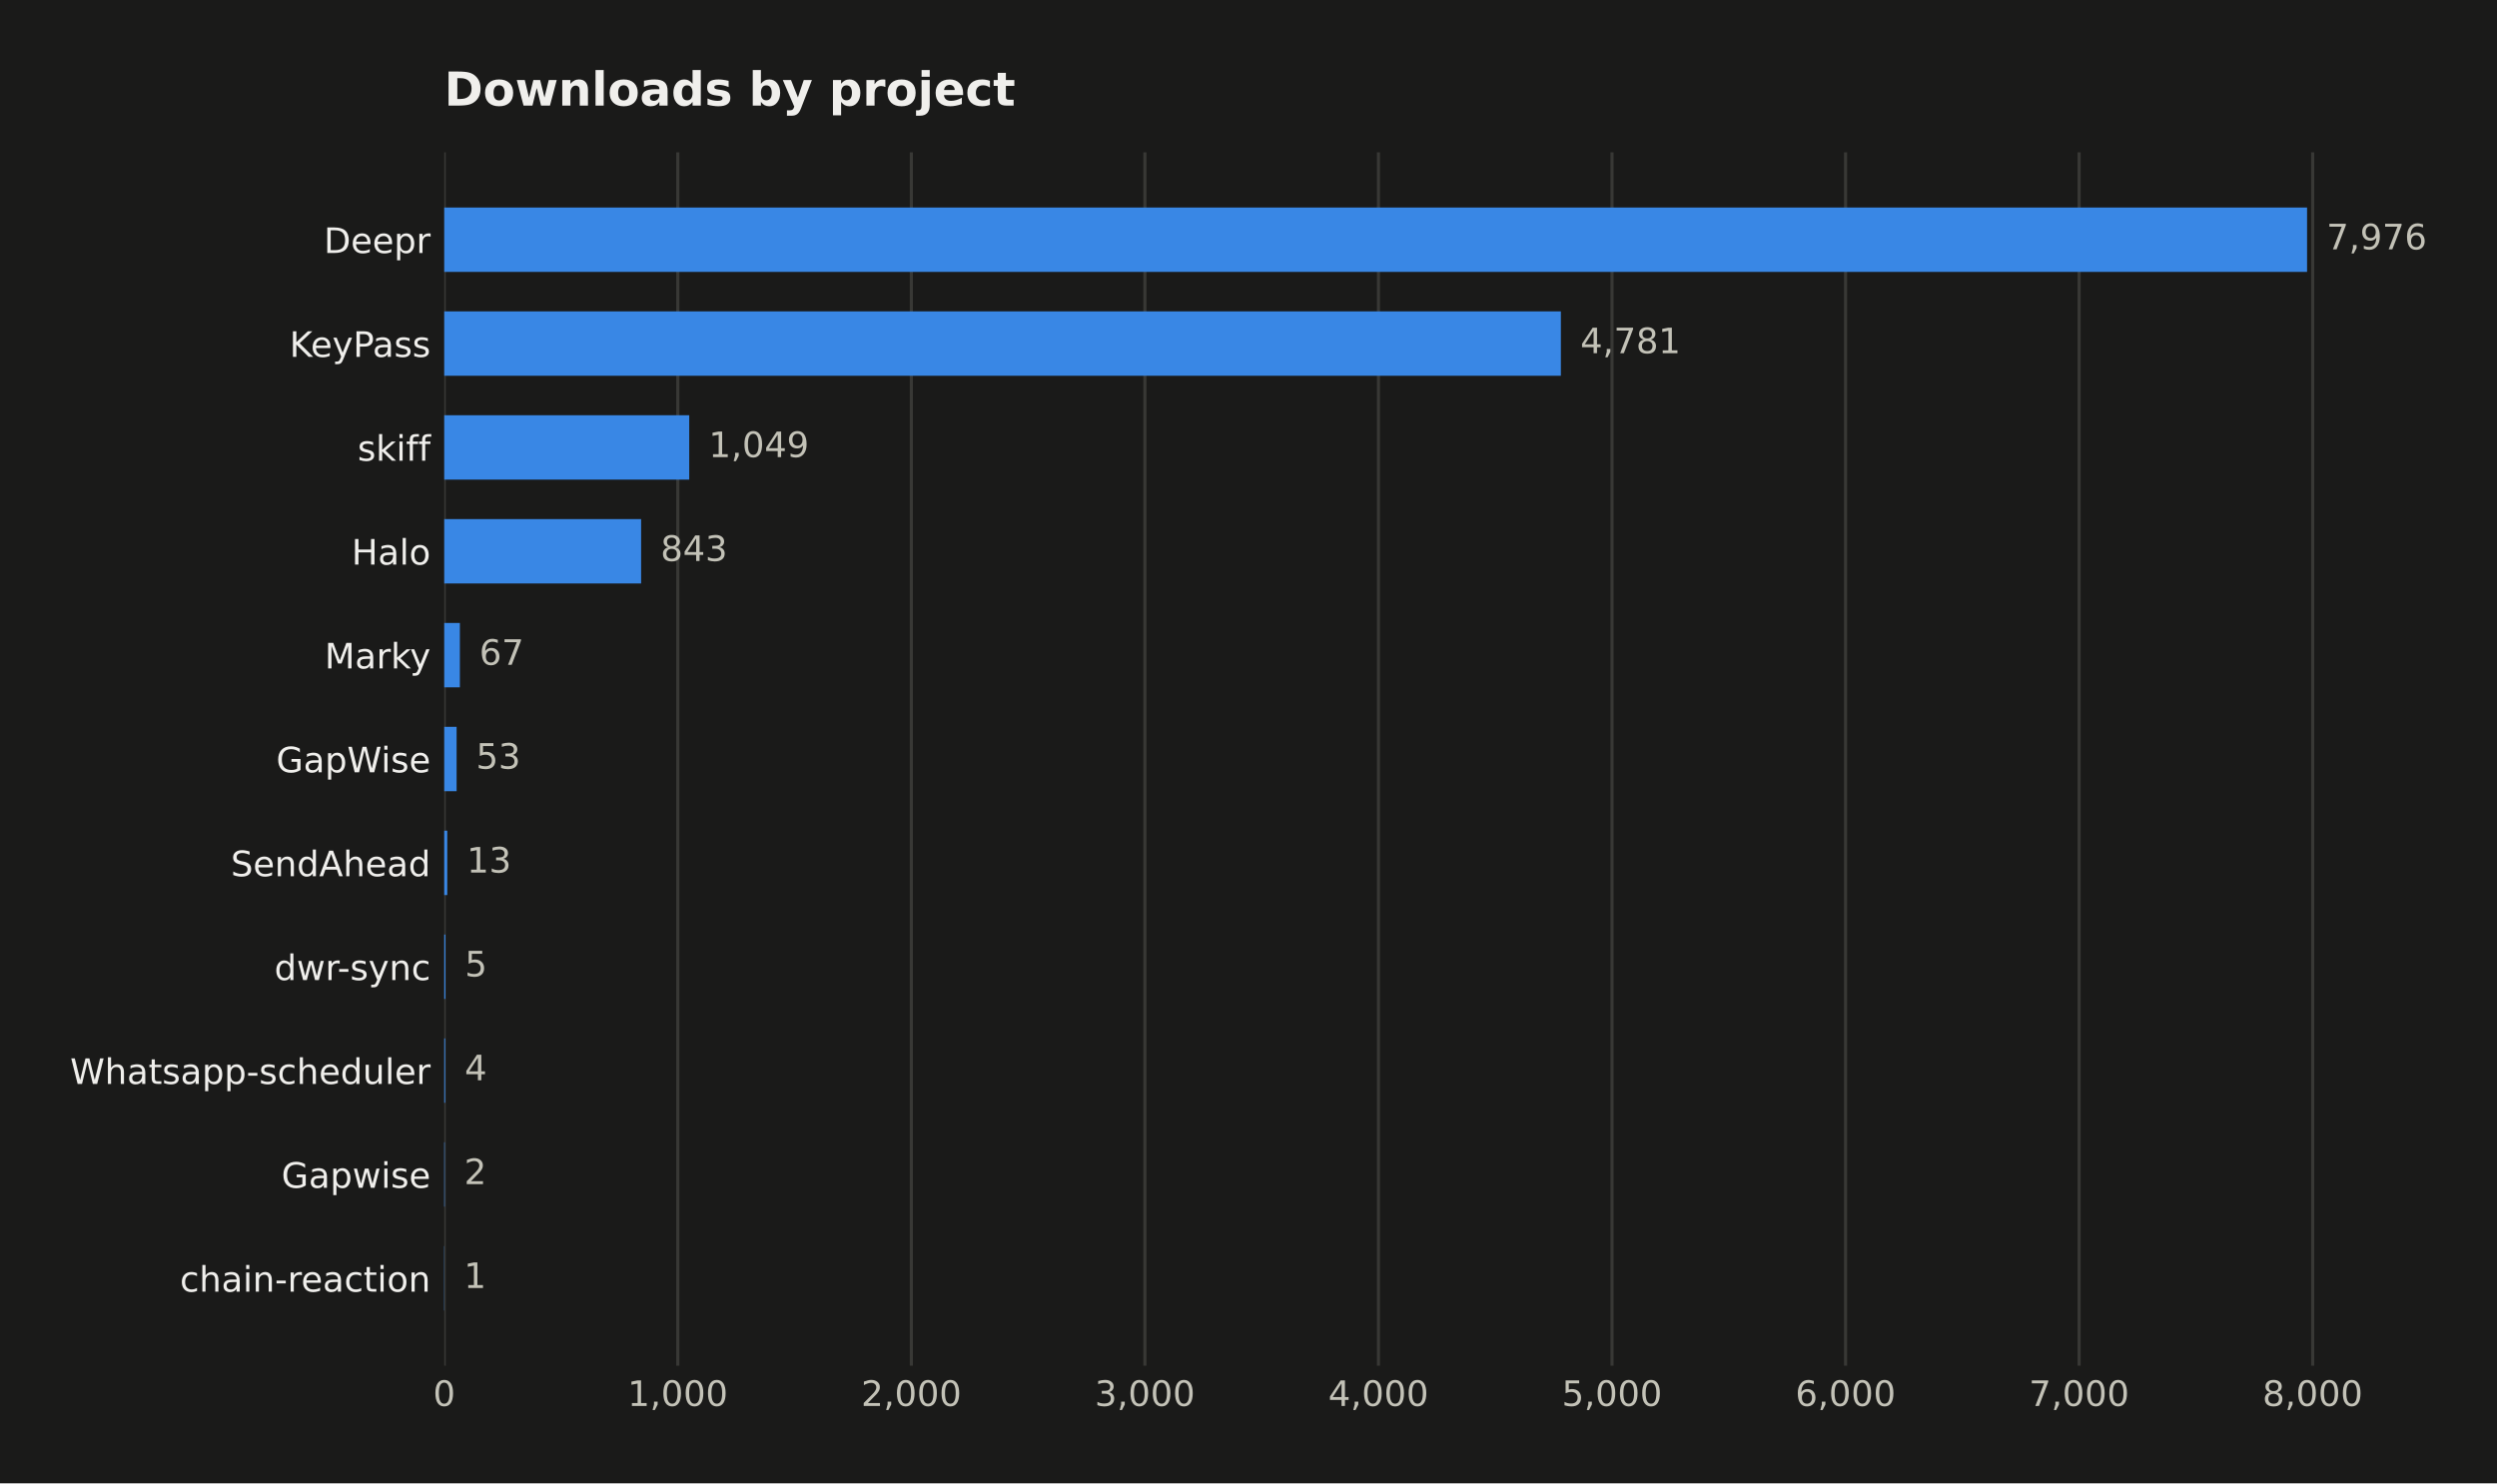
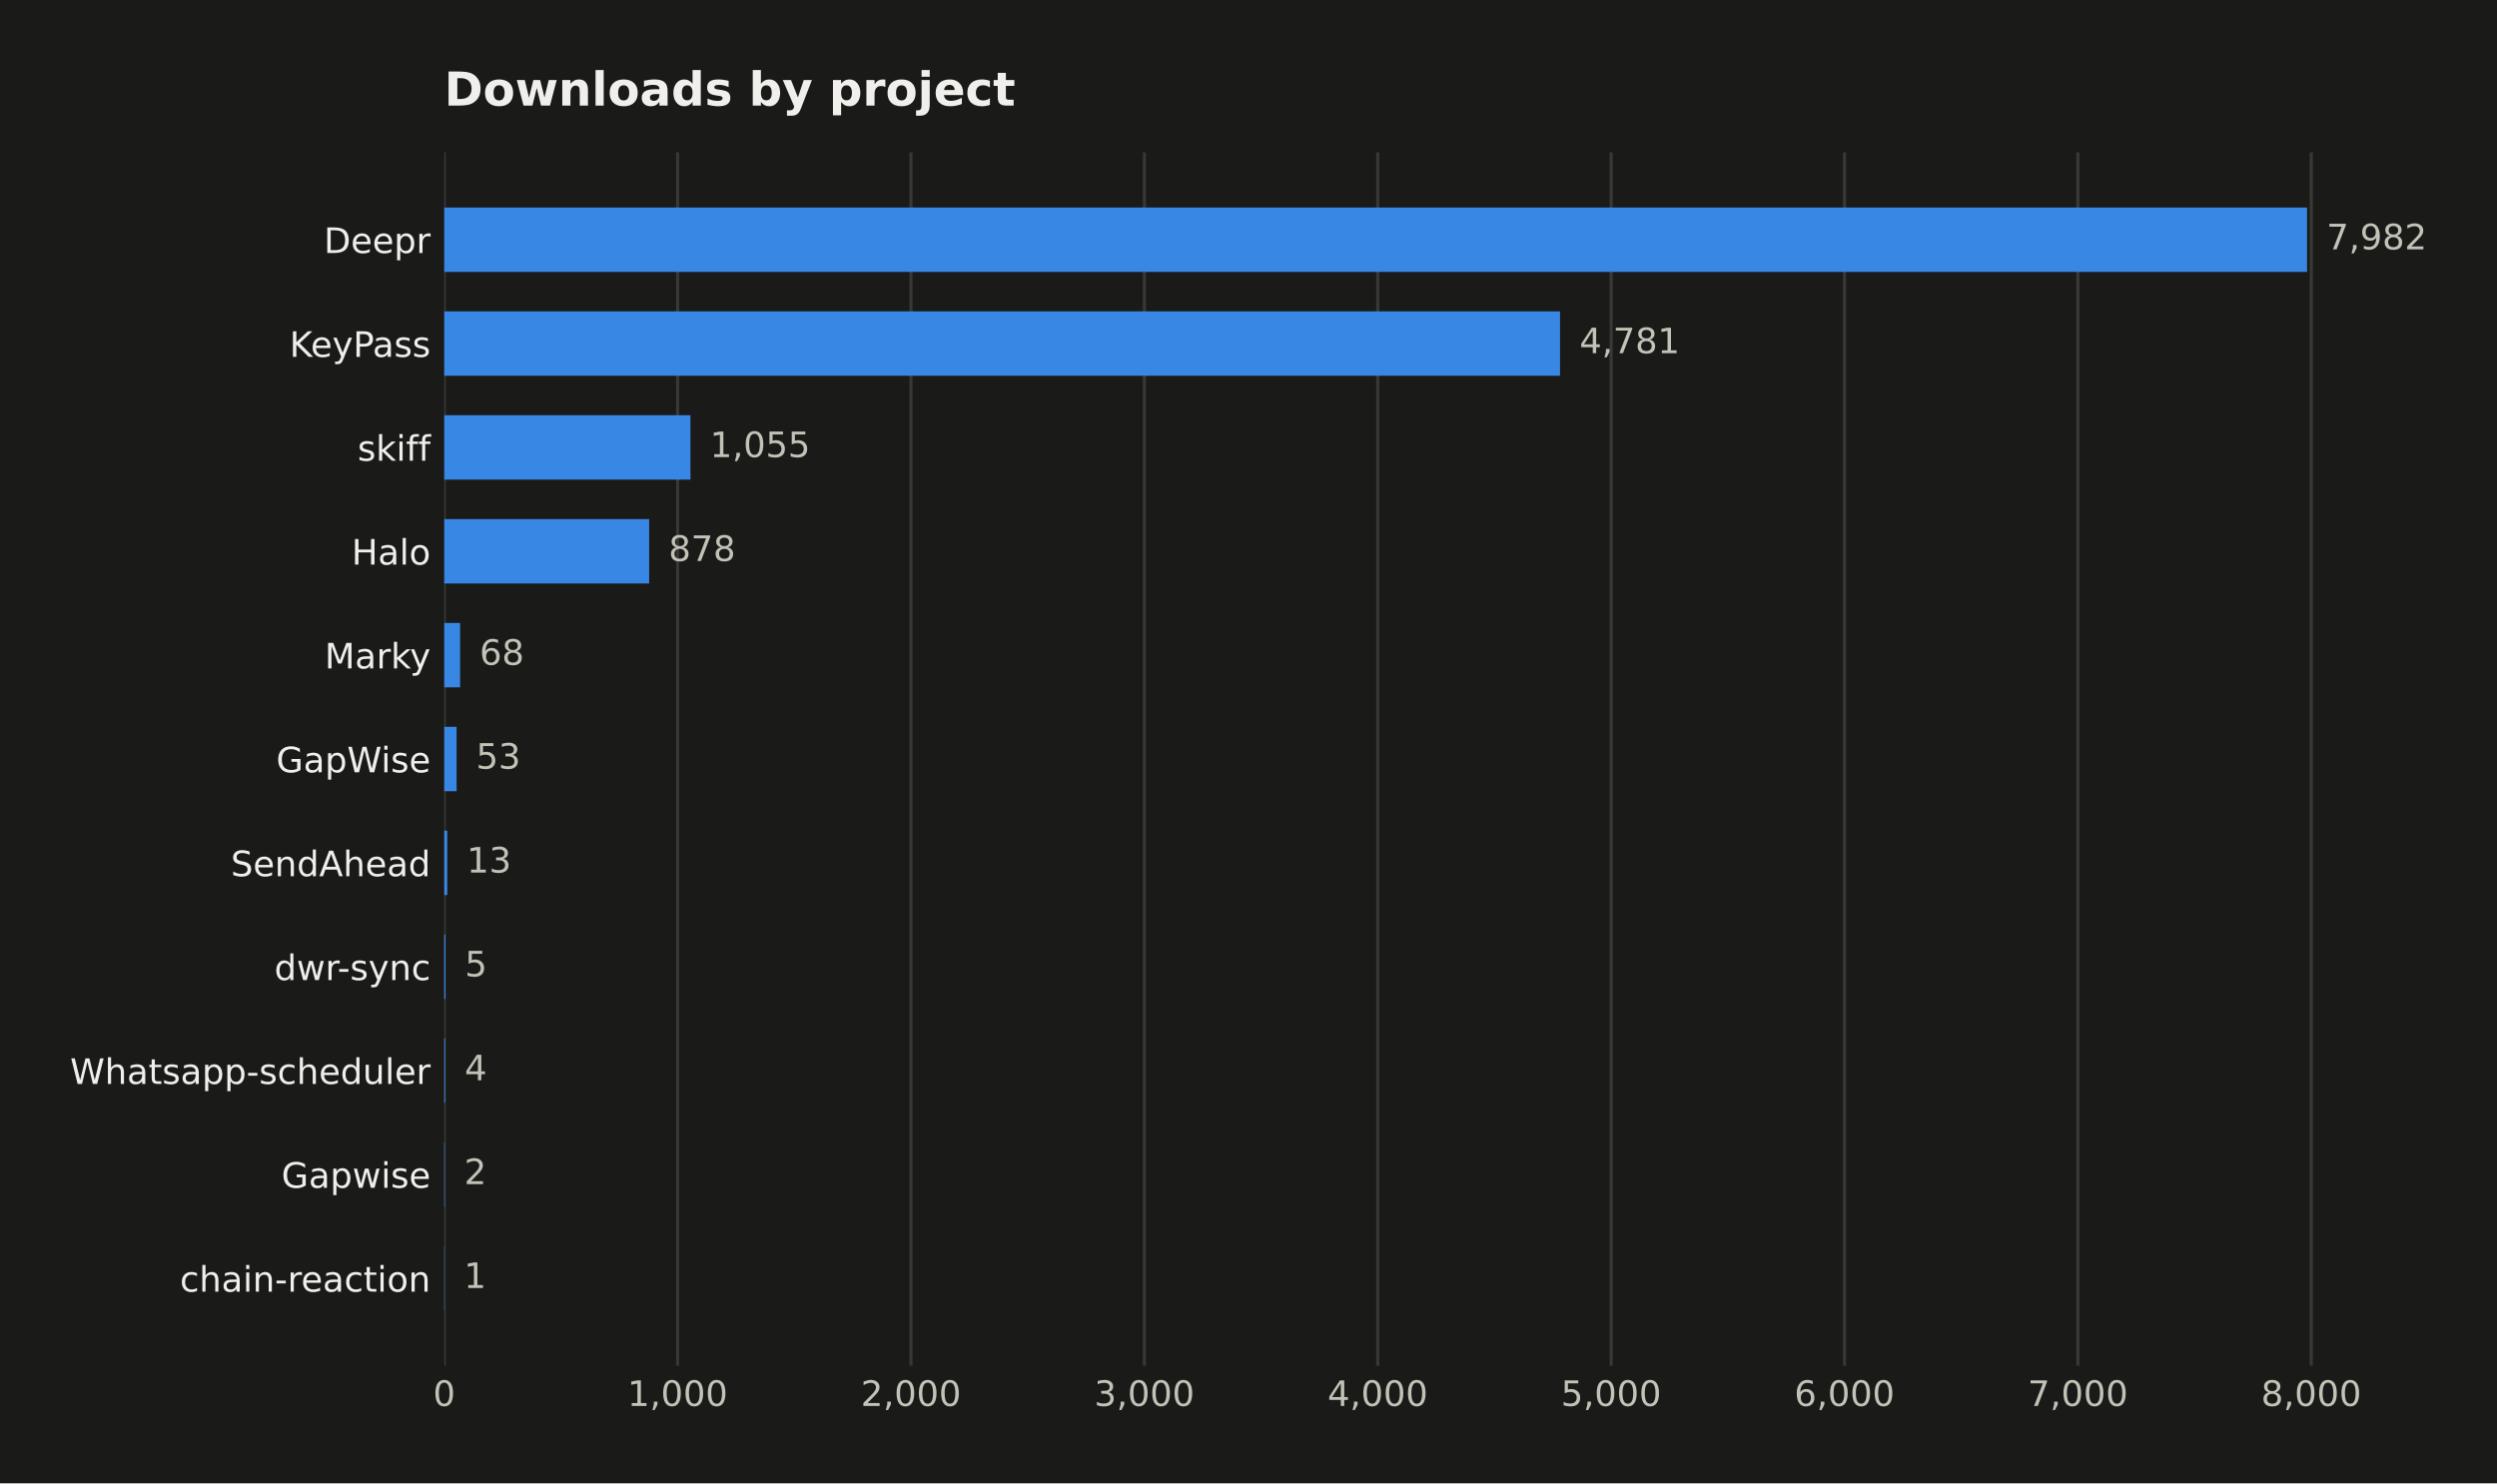
<svg xmlns="http://www.w3.org/2000/svg" width="641.109pt" height="380.901pt" viewBox="0 0 641.109 380.901" version="1.1">
  <defs>
    <style type="text/css">*{stroke-linejoin: round; stroke-linecap: butt}</style>
  </defs>
  <g id="figure_1">
    <g id="patch_1">
      <path d="M 0 380.901  L 641.109 380.901  L 641.109 0  L 0 0  z " style="fill: #1a1a19" />
    </g>
    <g id="axes_1">
      <g id="patch_2">
        <path d="M 114.058 350.691  L 616.258 350.691  L 616.258 39.118  L 114.058 39.118  z " style="fill: #1a1a19" />
      </g>
      <g id="matplotlib.axis_1">
        <g id="xtick_1">
          <g id="line2d_1">
-             <path d="M 114.058 350.691  L 114.058 39.118  " clip-path="url(#p506085f345)" style="fill: none; stroke: #383835; stroke-width: 0.8; stroke-linecap: square" />
+             <path d="M 114.058 350.691  L 114.058 39.118  " clip-path="url(#p03ad3b82ef)" style="fill: none; stroke: #383835; stroke-width: 0.8; stroke-linecap: square" />
          </g>
          <g id="line2d_2" />
          <g id="text_1">
            <text style="fill: #c3c2b7; font: 9px 'DejaVu Sans'; text-anchor: middle" x="114.058" y="361.03" transform="rotate(-0 114.058 361.0295)">0</text>
          </g>
        </g>
        <g id="xtick_2">
          <g id="line2d_3">
-             <path d="M 174.024 350.691  L 174.024 39.118  " clip-path="url(#p506085f345)" style="fill: none; stroke: #383835; stroke-width: 0.8; stroke-linecap: square" />
+             <path d="M 173.979 350.691  L 173.979 39.118  " clip-path="url(#p03ad3b82ef)" style="fill: none; stroke: #383835; stroke-width: 0.8; stroke-linecap: square" />
          </g>
          <g id="line2d_4" />
          <g id="text_2">
-             <text style="fill: #c3c2b7; font: 9px 'DejaVu Sans'; text-anchor: middle" x="174.024" y="361.03" transform="rotate(-0 174.0236 361.0295)">1,000</text>
+             <text style="fill: #c3c2b7; font: 9px 'DejaVu Sans'; text-anchor: middle" x="173.979" y="361.03" transform="rotate(-0 173.9785 361.0295)">1,000</text>
          </g>
        </g>
        <g id="xtick_3">
          <g id="line2d_5">
-             <path d="M 233.989 350.691  L 233.989 39.118  " clip-path="url(#p506085f345)" style="fill: none; stroke: #383835; stroke-width: 0.8; stroke-linecap: square" />
+             <path d="M 233.899 350.691  L 233.899 39.118  " clip-path="url(#p03ad3b82ef)" style="fill: none; stroke: #383835; stroke-width: 0.8; stroke-linecap: square" />
          </g>
          <g id="line2d_6" />
          <g id="text_3">
-             <text style="fill: #c3c2b7; font: 9px 'DejaVu Sans'; text-anchor: middle" x="233.989" y="361.03" transform="rotate(-0 233.9892 361.0295)">2,000</text>
+             <text style="fill: #c3c2b7; font: 9px 'DejaVu Sans'; text-anchor: middle" x="233.899" y="361.03" transform="rotate(-0 233.899 361.0295)">2,000</text>
          </g>
        </g>
        <g id="xtick_4">
          <g id="line2d_7">
-             <path d="M 293.955 350.691  L 293.955 39.118  " clip-path="url(#p506085f345)" style="fill: none; stroke: #383835; stroke-width: 0.8; stroke-linecap: square" />
+             <path d="M 293.82 350.691  L 293.82 39.118  " clip-path="url(#p03ad3b82ef)" style="fill: none; stroke: #383835; stroke-width: 0.8; stroke-linecap: square" />
          </g>
          <g id="line2d_8" />
          <g id="text_4">
-             <text style="fill: #c3c2b7; font: 9px 'DejaVu Sans'; text-anchor: middle" x="293.955" y="361.03" transform="rotate(-0 293.9548 361.0295)">3,000</text>
+             <text style="fill: #c3c2b7; font: 9px 'DejaVu Sans'; text-anchor: middle" x="293.82" y="361.03" transform="rotate(-0 293.8196 361.0295)">3,000</text>
          </g>
        </g>
        <g id="xtick_5">
          <g id="line2d_9">
-             <path d="M 353.92 350.691  L 353.92 39.118  " clip-path="url(#p506085f345)" style="fill: none; stroke: #383835; stroke-width: 0.8; stroke-linecap: square" />
+             <path d="M 353.74 350.691  L 353.74 39.118  " clip-path="url(#p03ad3b82ef)" style="fill: none; stroke: #383835; stroke-width: 0.8; stroke-linecap: square" />
          </g>
          <g id="line2d_10" />
          <g id="text_5">
-             <text style="fill: #c3c2b7; font: 9px 'DejaVu Sans'; text-anchor: middle" x="353.92" y="361.03" transform="rotate(-0 353.9204 361.0295)">4,000</text>
+             <text style="fill: #c3c2b7; font: 9px 'DejaVu Sans'; text-anchor: middle" x="353.74" y="361.03" transform="rotate(-0 353.7401 361.0295)">4,000</text>
          </g>
        </g>
        <g id="xtick_6">
          <g id="line2d_11">
-             <path d="M 413.886 350.691  L 413.886 39.118  " clip-path="url(#p506085f345)" style="fill: none; stroke: #383835; stroke-width: 0.8; stroke-linecap: square" />
+             <path d="M 413.661 350.691  L 413.661 39.118  " clip-path="url(#p03ad3b82ef)" style="fill: none; stroke: #383835; stroke-width: 0.8; stroke-linecap: square" />
          </g>
          <g id="line2d_12" />
          <g id="text_6">
-             <text style="fill: #c3c2b7; font: 9px 'DejaVu Sans'; text-anchor: middle" x="413.886" y="361.03" transform="rotate(-0 413.886 361.0295)">5,000</text>
+             <text style="fill: #c3c2b7; font: 9px 'DejaVu Sans'; text-anchor: middle" x="413.661" y="361.03" transform="rotate(-0 413.6606 361.0295)">5,000</text>
          </g>
        </g>
        <g id="xtick_7">
          <g id="line2d_13">
-             <path d="M 473.852 350.691  L 473.852 39.118  " clip-path="url(#p506085f345)" style="fill: none; stroke: #383835; stroke-width: 0.8; stroke-linecap: square" />
+             <path d="M 473.581 350.691  L 473.581 39.118  " clip-path="url(#p03ad3b82ef)" style="fill: none; stroke: #383835; stroke-width: 0.8; stroke-linecap: square" />
          </g>
          <g id="line2d_14" />
          <g id="text_7">
-             <text style="fill: #c3c2b7; font: 9px 'DejaVu Sans'; text-anchor: middle" x="473.852" y="361.03" transform="rotate(-0 473.8516 361.0295)">6,000</text>
+             <text style="fill: #c3c2b7; font: 9px 'DejaVu Sans'; text-anchor: middle" x="473.581" y="361.03" transform="rotate(-0 473.5812 361.0295)">6,000</text>
          </g>
        </g>
        <g id="xtick_8">
          <g id="line2d_15">
-             <path d="M 533.817 350.691  L 533.817 39.118  " clip-path="url(#p506085f345)" style="fill: none; stroke: #383835; stroke-width: 0.8; stroke-linecap: square" />
+             <path d="M 533.502 350.691  L 533.502 39.118  " clip-path="url(#p03ad3b82ef)" style="fill: none; stroke: #383835; stroke-width: 0.8; stroke-linecap: square" />
          </g>
          <g id="line2d_16" />
          <g id="text_8">
-             <text style="fill: #c3c2b7; font: 9px 'DejaVu Sans'; text-anchor: middle" x="533.817" y="361.03" transform="rotate(-0 533.8172 361.0295)">7,000</text>
+             <text style="fill: #c3c2b7; font: 9px 'DejaVu Sans'; text-anchor: middle" x="533.502" y="361.03" transform="rotate(-0 533.5017 361.0295)">7,000</text>
          </g>
        </g>
        <g id="xtick_9">
          <g id="line2d_17">
-             <path d="M 593.783 350.691  L 593.783 39.118  " clip-path="url(#p506085f345)" style="fill: none; stroke: #383835; stroke-width: 0.8; stroke-linecap: square" />
+             <path d="M 593.422 350.691  L 593.422 39.118  " clip-path="url(#p03ad3b82ef)" style="fill: none; stroke: #383835; stroke-width: 0.8; stroke-linecap: square" />
          </g>
          <g id="line2d_18" />
          <g id="text_9">
-             <text style="fill: #c3c2b7; font: 9px 'DejaVu Sans'; text-anchor: middle" x="593.783" y="361.03" transform="rotate(-0 593.7829 361.0295)">8,000</text>
+             <text style="fill: #c3c2b7; font: 9px 'DejaVu Sans'; text-anchor: middle" x="593.422" y="361.03" transform="rotate(-0 593.4223 361.0295)">8,000</text>
          </g>
        </g>
      </g>
      <g id="matplotlib.axis_2">
        <g id="ytick_1">
          <g id="line2d_19" />
          <g id="text_10">
            <text style="fill: #f0efec; font: 9px 'DejaVu Sans'; text-anchor: end" x="110.558" y="64.968" transform="rotate(-0 110.558 64.96789)">Deepr</text>
          </g>
        </g>
        <g id="ytick_2">
          <g id="line2d_20" />
          <g id="text_11">
            <text style="fill: #f0efec; font: 9px 'DejaVu Sans'; text-anchor: end" x="110.558" y="91.639" transform="rotate(-0 110.558 91.63908)">KeyPass</text>
          </g>
        </g>
        <g id="ytick_3">
          <g id="line2d_21" />
          <g id="text_12">
            <text style="fill: #f0efec; font: 9px 'DejaVu Sans'; text-anchor: end" x="110.558" y="118.31" transform="rotate(-0 110.558 118.3103)">skiff</text>
          </g>
        </g>
        <g id="ytick_4">
          <g id="line2d_22" />
          <g id="text_13">
            <text style="fill: #f0efec; font: 9px 'DejaVu Sans'; text-anchor: end" x="110.558" y="144.981" transform="rotate(-0 110.558 144.9814)">Halo</text>
          </g>
        </g>
        <g id="ytick_5">
          <g id="line2d_23" />
          <g id="text_14">
            <text style="fill: #f0efec; font: 9px 'DejaVu Sans'; text-anchor: end" x="110.558" y="171.653" transform="rotate(-0 110.558 171.6526)">Marky</text>
          </g>
        </g>
        <g id="ytick_6">
          <g id="line2d_24" />
          <g id="text_15">
            <text style="fill: #f0efec; font: 9px 'DejaVu Sans'; text-anchor: end" x="110.558" y="198.324" transform="rotate(-0 110.558 198.3238)">GapWise</text>
          </g>
        </g>
        <g id="ytick_7">
          <g id="line2d_25" />
          <g id="text_16">
            <text style="fill: #f0efec; font: 9px 'DejaVu Sans'; text-anchor: end" x="110.558" y="224.995" transform="rotate(-0 110.558 224.995)">SendAhead</text>
          </g>
        </g>
        <g id="ytick_8">
          <g id="line2d_26" />
          <g id="text_17">
            <text style="fill: #f0efec; font: 9px 'DejaVu Sans'; text-anchor: end" x="110.558" y="251.666" transform="rotate(-0 110.558 251.6662)">dwr-sync</text>
          </g>
        </g>
        <g id="ytick_9">
          <g id="line2d_27" />
          <g id="text_18">
            <text style="fill: #f0efec; font: 9px 'DejaVu Sans'; text-anchor: end" x="110.558" y="278.337" transform="rotate(-0 110.558 278.3374)">Whatsapp-scheduler</text>
          </g>
        </g>
        <g id="ytick_10">
          <g id="line2d_28" />
          <g id="text_19">
            <text style="fill: #f0efec; font: 9px 'DejaVu Sans'; text-anchor: end" x="110.558" y="305.009" transform="rotate(-0 110.558 305.0086)">Gapwise</text>
          </g>
        </g>
        <g id="ytick_11">
          <g id="line2d_29" />
          <g id="text_20">
            <text style="fill: #f0efec; font: 9px 'DejaVu Sans'; text-anchor: end" x="110.558" y="331.68" transform="rotate(-0 110.558 331.6798)">chain-reaction</text>
          </g>
        </g>
      </g>
      <g id="patch_3">
-         <path d="M 114.058 69.817  L 592.344 69.817  L 592.344 53.281  L 114.058 53.281  z " clip-path="url(#p506085f345)" style="fill: #3987e5" />
+         <path d="M 114.058 69.817  L 592.344 69.817  L 592.344 53.281  L 114.058 53.281  z " clip-path="url(#p03ad3b82ef)" style="fill: #3987e5" />
      </g>
      <g id="patch_4">
-         <path d="M 114.058 96.488  L 400.754 96.488  L 400.754 79.952  L 114.058 79.952  z " clip-path="url(#p506085f345)" style="fill: #3987e5" />
+         <path d="M 114.058 96.488  L 400.538 96.488  L 400.538 79.952  L 114.058 79.952  z " clip-path="url(#p03ad3b82ef)" style="fill: #3987e5" />
      </g>
      <g id="patch_5">
-         <path d="M 114.058 123.159  L 176.962 123.159  L 176.962 106.623  L 114.058 106.623  z " clip-path="url(#p506085f345)" style="fill: #3987e5" />
+         <path d="M 114.058 123.159  L 177.274 123.159  L 177.274 106.623  L 114.058 106.623  z " clip-path="url(#p03ad3b82ef)" style="fill: #3987e5" />
      </g>
      <g id="patch_6">
-         <path d="M 114.058 149.83  L 164.609 149.83  L 164.609 133.294  L 114.058 133.294  z " clip-path="url(#p506085f345)" style="fill: #3987e5" />
+         <path d="M 114.058 149.83  L 166.668 149.83  L 166.668 133.294  L 114.058 133.294  z " clip-path="url(#p03ad3b82ef)" style="fill: #3987e5" />
      </g>
      <g id="patch_7">
-         <path d="M 114.058 176.501  L 118.076 176.501  L 118.076 159.965  L 114.058 159.965  z " clip-path="url(#p506085f345)" style="fill: #3987e5" />
+         <path d="M 114.058 176.501  L 118.133 176.501  L 118.133 159.965  L 114.058 159.965  z " clip-path="url(#p03ad3b82ef)" style="fill: #3987e5" />
      </g>
      <g id="patch_8">
-         <path d="M 114.058 203.173  L 117.236 203.173  L 117.236 186.636  L 114.058 186.636  z " clip-path="url(#p506085f345)" style="fill: #3987e5" />
+         <path d="M 114.058 203.173  L 117.234 203.173  L 117.234 186.636  L 114.058 186.636  z " clip-path="url(#p03ad3b82ef)" style="fill: #3987e5" />
      </g>
      <g id="patch_9">
-         <path d="M 114.058 229.844  L 114.838 229.844  L 114.838 213.308  L 114.058 213.308  z " clip-path="url(#p506085f345)" style="fill: #3987e5" />
+         <path d="M 114.058 229.844  L 114.837 229.844  L 114.837 213.308  L 114.058 213.308  z " clip-path="url(#p03ad3b82ef)" style="fill: #3987e5" />
      </g>
      <g id="patch_10">
-         <path d="M 114.058 256.515  L 114.358 256.515  L 114.358 239.979  L 114.058 239.979  z " clip-path="url(#p506085f345)" style="fill: #3987e5" />
+         <path d="M 114.058 256.515  L 114.358 256.515  L 114.358 239.979  L 114.058 239.979  z " clip-path="url(#p03ad3b82ef)" style="fill: #3987e5" />
      </g>
      <g id="patch_11">
-         <path d="M 114.058 283.186  L 114.298 283.186  L 114.298 266.65  L 114.058 266.65  z " clip-path="url(#p506085f345)" style="fill: #3987e5" />
+         <path d="M 114.058 283.186  L 114.298 283.186  L 114.298 266.65  L 114.058 266.65  z " clip-path="url(#p03ad3b82ef)" style="fill: #3987e5" />
      </g>
      <g id="patch_12">
-         <path d="M 114.058 309.857  L 114.178 309.857  L 114.178 293.321  L 114.058 293.321  z " clip-path="url(#p506085f345)" style="fill: #3987e5" />
+         <path d="M 114.058 309.857  L 114.178 309.857  L 114.178 293.321  L 114.058 293.321  z " clip-path="url(#p03ad3b82ef)" style="fill: #3987e5" />
      </g>
      <g id="patch_13">
-         <path d="M 114.058 336.529  L 114.118 336.529  L 114.118 319.992  L 114.058 319.992  z " clip-path="url(#p506085f345)" style="fill: #3987e5" />
+         <path d="M 114.058 336.529  L 114.118 336.529  L 114.118 319.992  L 114.058 319.992  z " clip-path="url(#p03ad3b82ef)" style="fill: #3987e5" />
      </g>
      <g id="text_21">
-         <text style="fill: #c3c2b7; font: 9px 'DejaVu Sans'; text-anchor: start" x="597.344" y="64.032" transform="rotate(-0 597.3437 64.03203)">7,976</text>
+         <text style="fill: #c3c2b7; font: 9px 'DejaVu Sans'; text-anchor: start" x="597.344" y="64.032" transform="rotate(-0 597.3437 64.03203)">7,982</text>
      </g>
      <g id="text_22">
-         <text style="fill: #c3c2b7; font: 9px 'DejaVu Sans'; text-anchor: start" x="405.754" y="90.703" transform="rotate(-0 405.7536 90.70322)">4,781</text>
+         <text style="fill: #c3c2b7; font: 9px 'DejaVu Sans'; text-anchor: start" x="405.538" y="90.703" transform="rotate(-0 405.538 90.70322)">4,781</text>
      </g>
      <g id="text_23">
-         <text style="fill: #c3c2b7; font: 9px 'DejaVu Sans'; text-anchor: start" x="181.962" y="117.374" transform="rotate(-0 181.9619 117.3744)">1,049</text>
+         <text style="fill: #c3c2b7; font: 9px 'DejaVu Sans'; text-anchor: start" x="182.274" y="117.374" transform="rotate(-0 182.2741 117.3744)">1,055</text>
      </g>
      <g id="text_24">
-         <text style="fill: #c3c2b7; font: 9px 'DejaVu Sans'; text-anchor: start" x="169.609" y="144.046" transform="rotate(-0 169.609 144.0456)">843</text>
+         <text style="fill: #c3c2b7; font: 9px 'DejaVu Sans'; text-anchor: start" x="171.668" y="144.046" transform="rotate(-0 171.6682 144.0456)">878</text>
      </g>
      <g id="text_25">
-         <text style="fill: #c3c2b7; font: 9px 'DejaVu Sans'; text-anchor: start" x="123.076" y="170.717" transform="rotate(-0 123.0757 170.7168)">67</text>
+         <text style="fill: #c3c2b7; font: 9px 'DejaVu Sans'; text-anchor: start" x="123.133" y="170.717" transform="rotate(-0 123.1326 170.7168)">68</text>
      </g>
      <g id="text_26">
-         <text style="fill: #c3c2b7; font: 9px 'DejaVu Sans'; text-anchor: start" x="122.236" y="197.388" transform="rotate(-0 122.2361 197.388)">53</text>
+         <text style="fill: #c3c2b7; font: 9px 'DejaVu Sans'; text-anchor: start" x="122.234" y="197.388" transform="rotate(-0 122.2338 197.388)">53</text>
      </g>
      <g id="text_27">
-         <text style="fill: #c3c2b7; font: 9px 'DejaVu Sans'; text-anchor: start" x="119.838" y="224.059" transform="rotate(-0 119.8375 224.0591)">13</text>
+         <text style="fill: #c3c2b7; font: 9px 'DejaVu Sans'; text-anchor: start" x="119.837" y="224.059" transform="rotate(-0 119.8369 224.0591)">13</text>
      </g>
      <g id="text_28">
-         <text style="fill: #c3c2b7; font: 9px 'DejaVu Sans'; text-anchor: start" x="119.358" y="250.73" transform="rotate(-0 119.3578 250.7303)">5</text>
+         <text style="fill: #c3c2b7; font: 9px 'DejaVu Sans'; text-anchor: start" x="119.358" y="250.73" transform="rotate(-0 119.3576 250.7303)">5</text>
      </g>
      <g id="text_29">
-         <text style="fill: #c3c2b7; font: 9px 'DejaVu Sans'; text-anchor: start" x="119.298" y="277.402" transform="rotate(-0 119.2978 277.4015)">4</text>
+         <text style="fill: #c3c2b7; font: 9px 'DejaVu Sans'; text-anchor: start" x="119.298" y="277.402" transform="rotate(-0 119.2977 277.4015)">4</text>
      </g>
      <g id="text_30">
-         <text style="fill: #c3c2b7; font: 9px 'DejaVu Sans'; text-anchor: start" x="119.178" y="304.073" transform="rotate(-0 119.1779 304.0727)">2</text>
+         <text style="fill: #c3c2b7; font: 9px 'DejaVu Sans'; text-anchor: start" x="119.178" y="304.073" transform="rotate(-0 119.1778 304.0727)">2</text>
      </g>
      <g id="text_31">
        <text style="fill: #c3c2b7; font: 9px 'DejaVu Sans'; text-anchor: start" x="119.118" y="330.744" transform="rotate(-0 119.1179 330.7439)">1</text>
      </g>
      <g id="text_32">
        <text style="fill: #f0efec; font: 700 12px 'DejaVu Sans'; text-anchor: start" x="114.058" y="27.118" transform="rotate(-0 114.058 27.11812)">Downloads by project</text>
      </g>
    </g>
  </g>
  <defs>
-     <clipPath id="p506085f345">
+     <clipPath id="p03ad3b82ef">
      <rect x="114.058" y="39.118" width="502.2" height="311.573" />
    </clipPath>
  </defs>
</svg>
